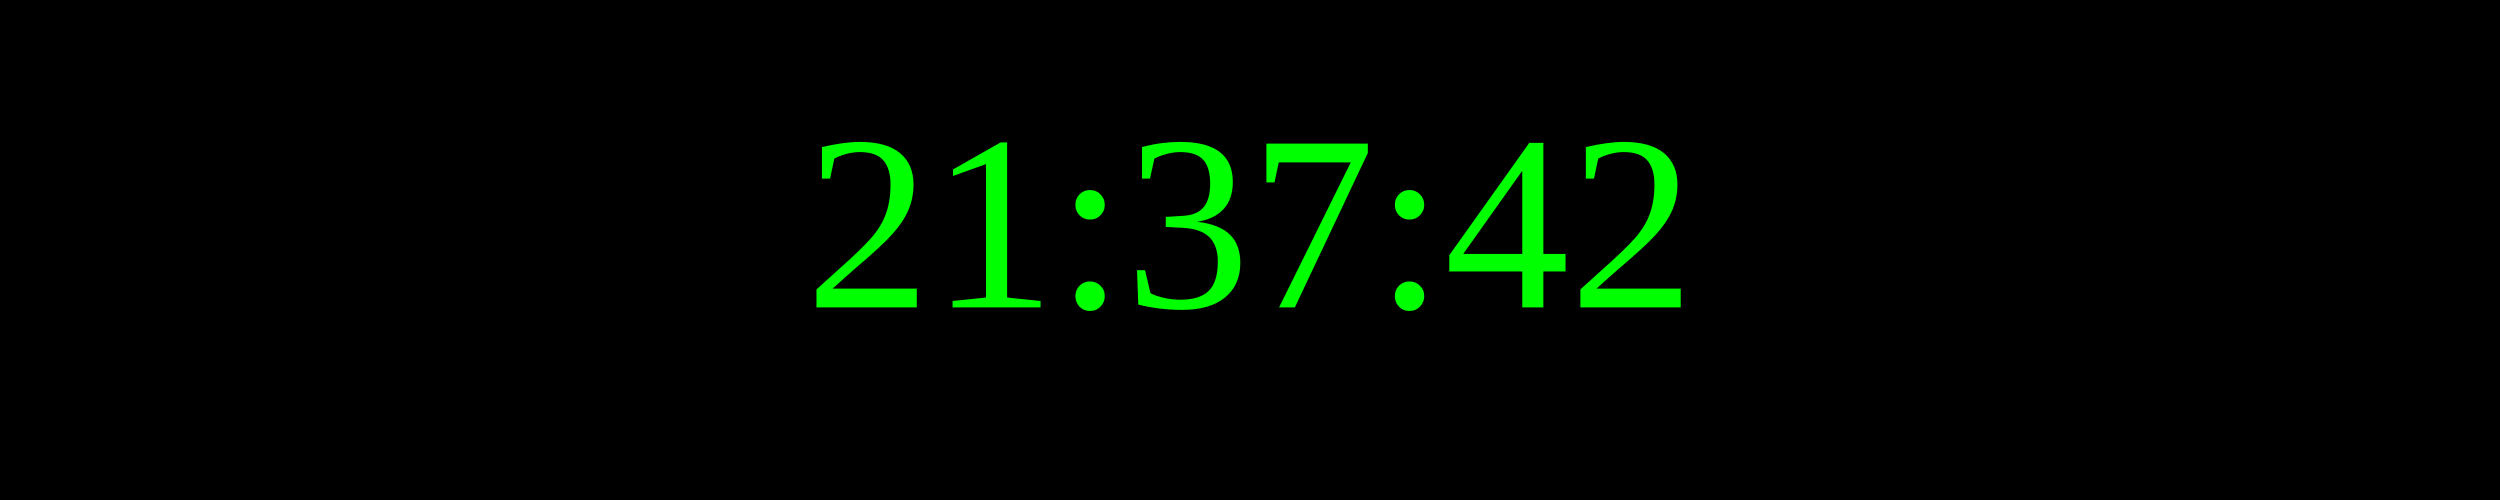
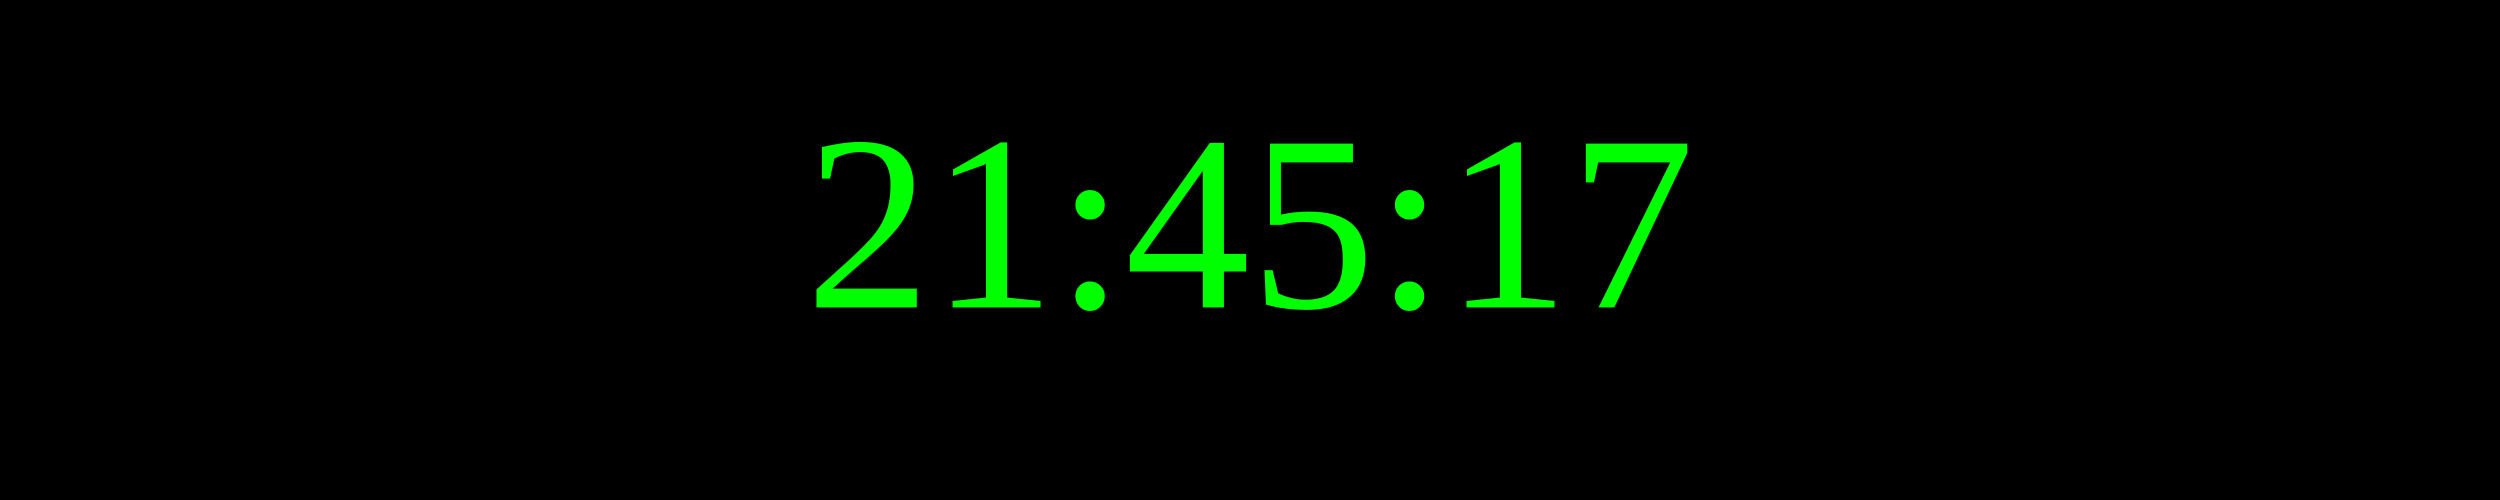
<svg xmlns="http://www.w3.org/2000/svg" width="250" height="50">
  <rect width="100%" height="100%" fill="black" />
  <text x="50%" y="50%" font-size="25" fill="lime" text-anchor="middle" dominant-baseline="middle">
- 21:37:42
+ 21:45:17
</text>
</svg>
